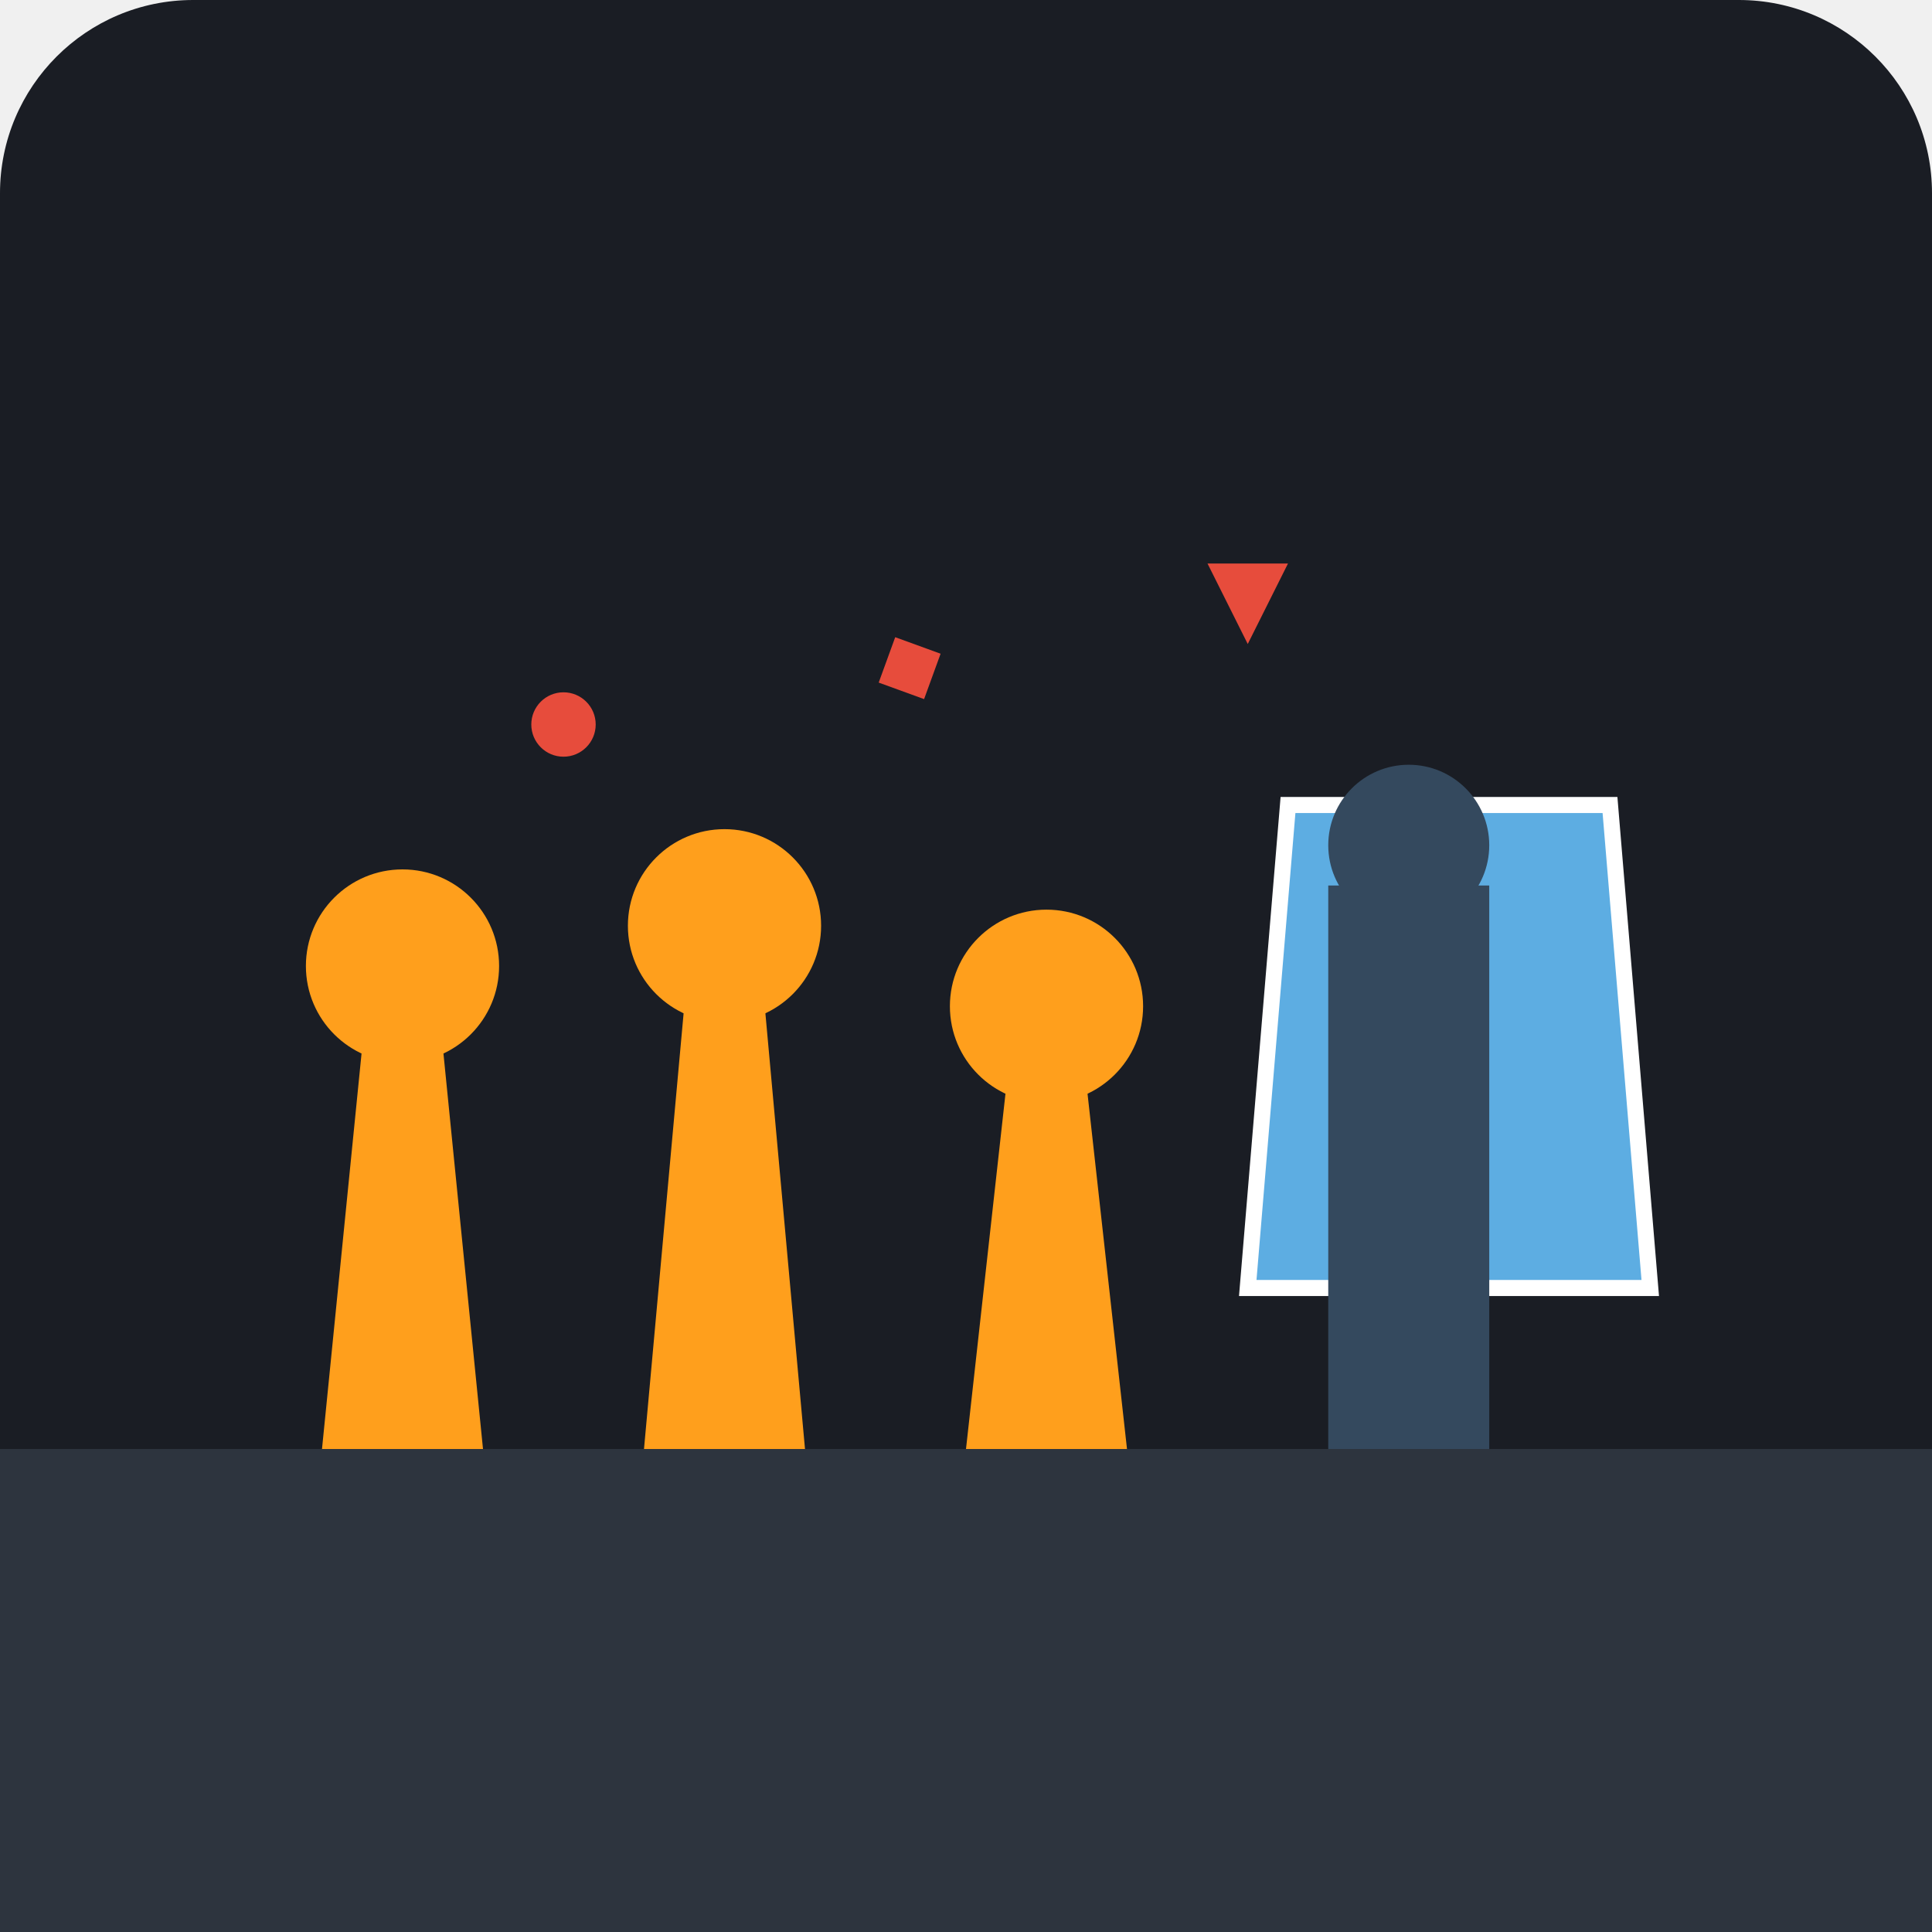
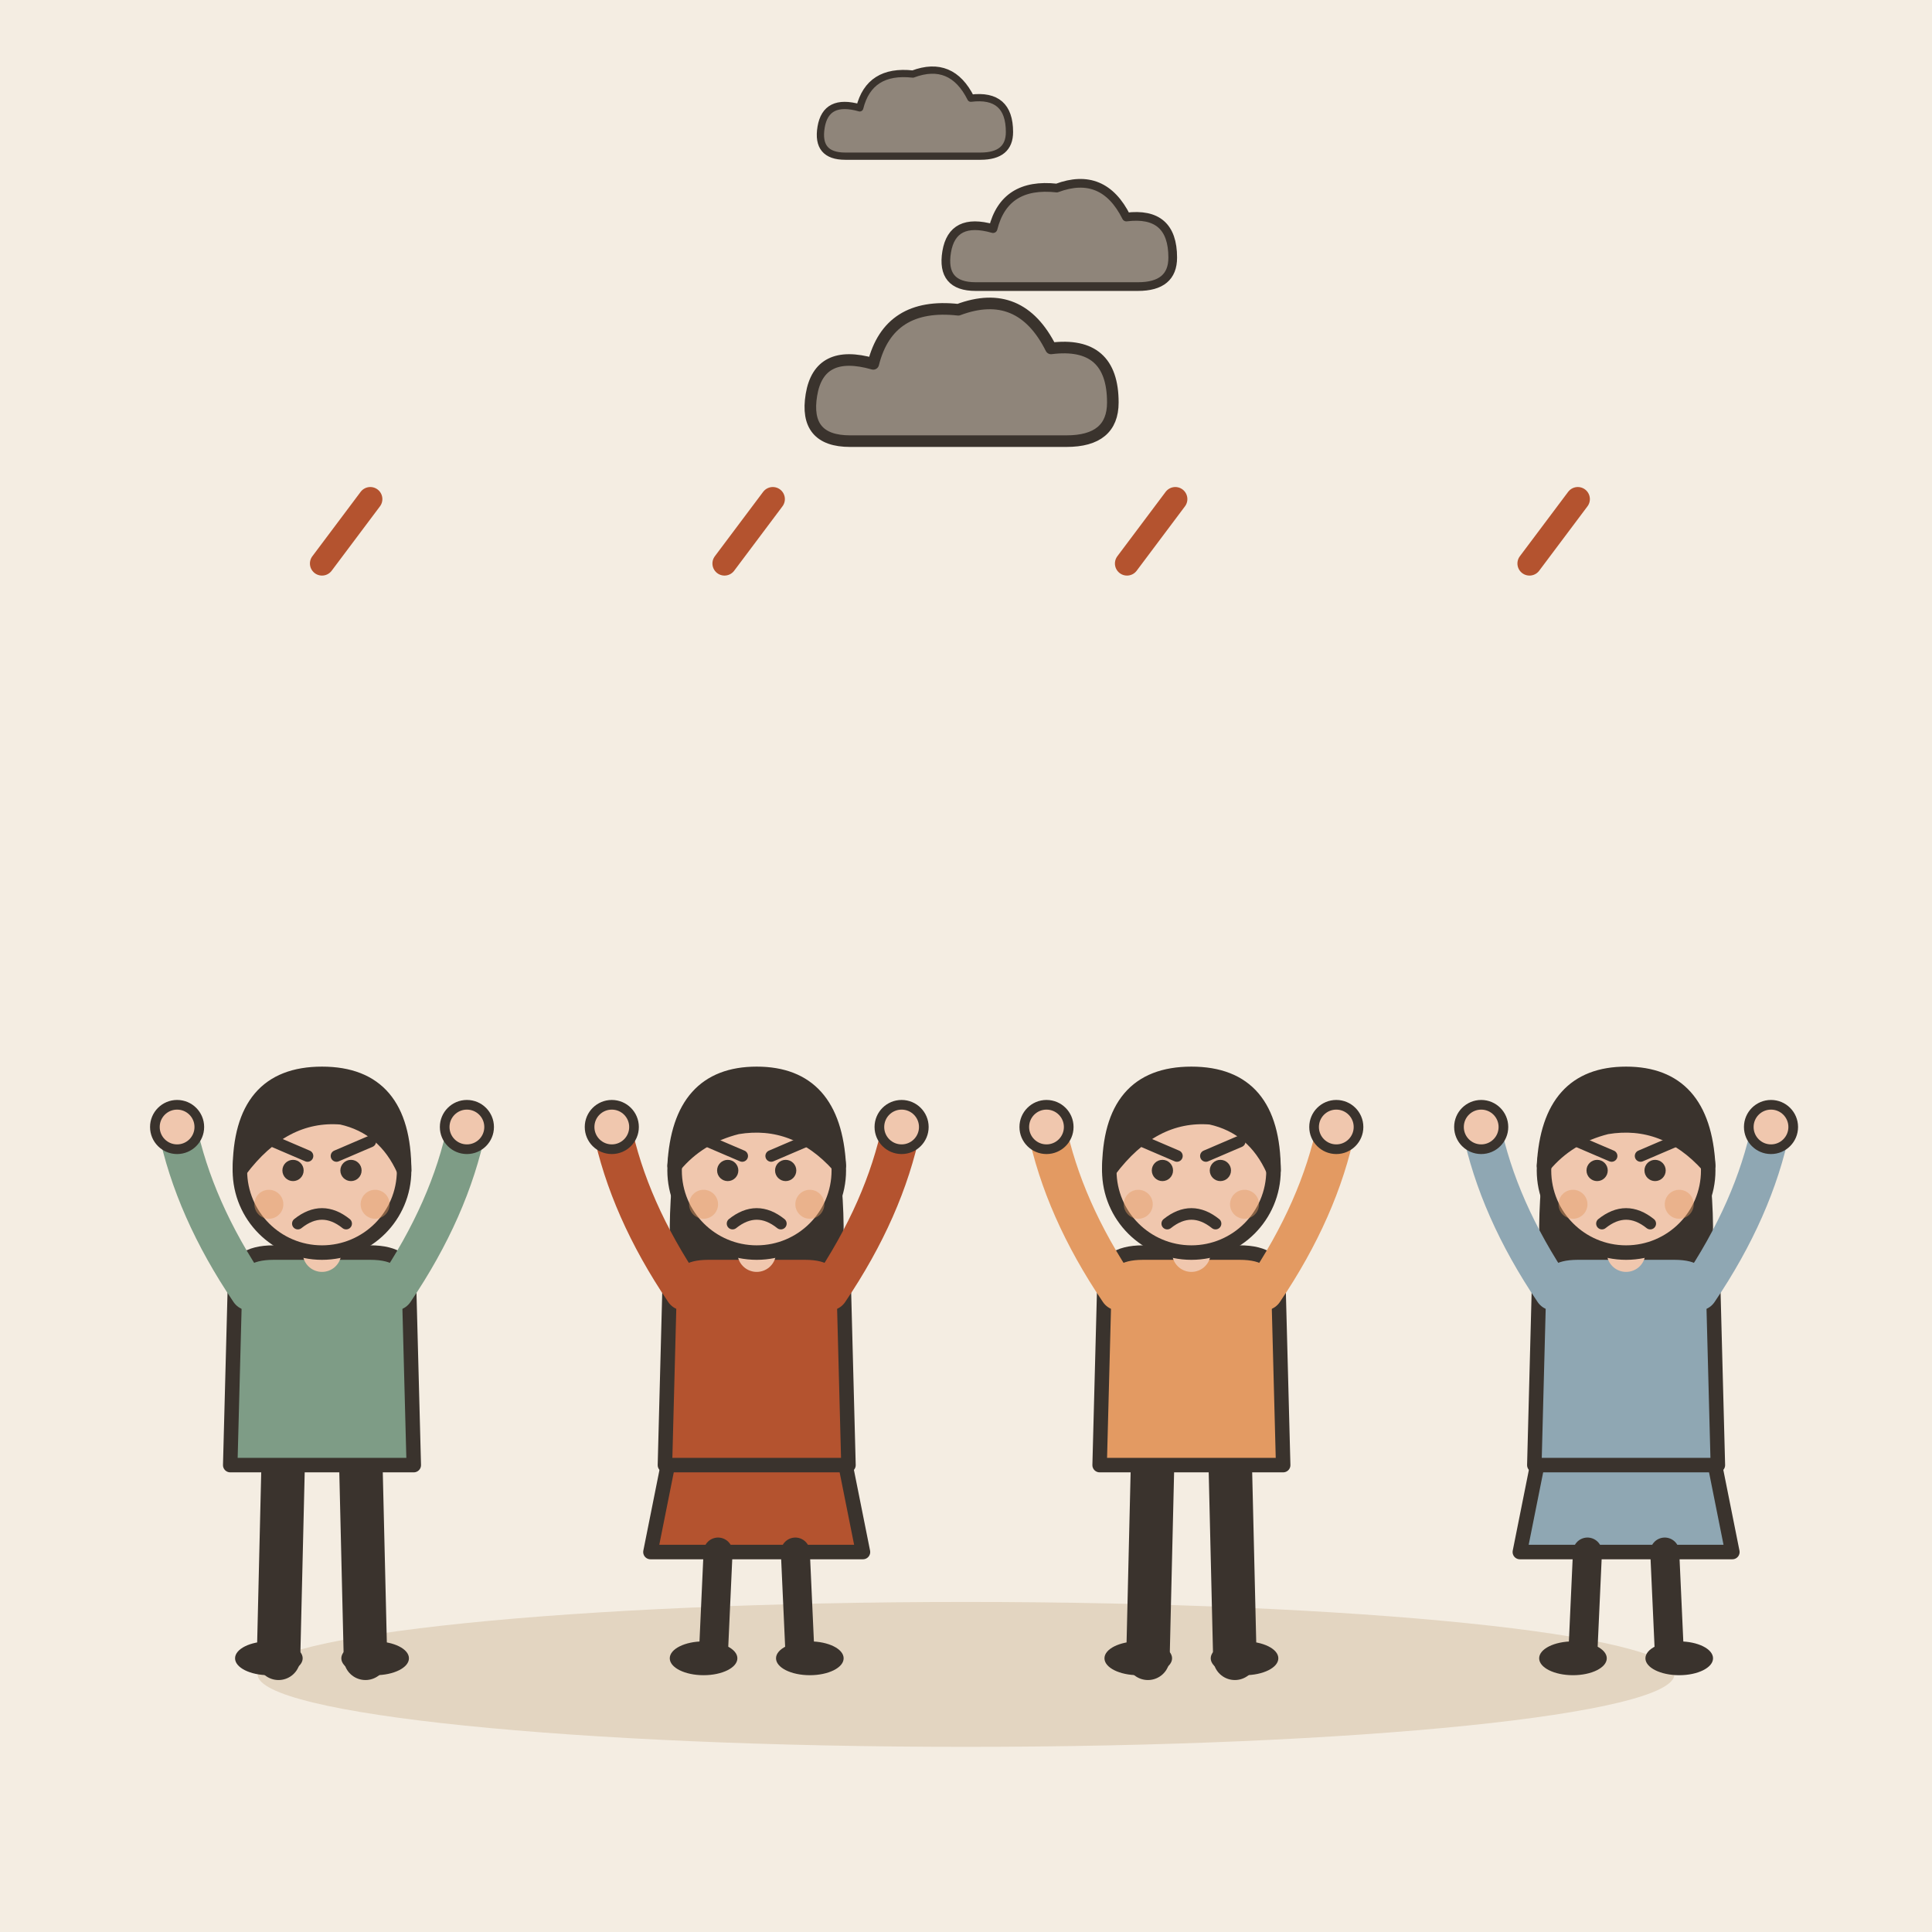
- <svg xmlns="http://www.w3.org/2000/svg" viewBox="0 0 240 240">
-   <rect width="240" height="240" rx="24" fill="#1A1D24" />
-   <path d="M0 180 L240 180 L240 240 L0 240 Z" fill="#2D343E" />
-   <g fill="#FF9F1C">
-     <path d="M40 180 L60 180 L55 130 L45 130 Z" />
-     <circle cx="50" cy="120" r="12" />
-     <path d="M80 180 L100 180 L95 125 L85 125 Z" />
-     <circle cx="90" cy="115" r="12" />
-     <path d="M120 180 L140 180 L135 135 L125 135 Z" />
-     <circle cx="130" cy="125" r="12" />
+ <svg xmlns="http://www.w3.org/2000/svg" viewBox="0 0 240 240" data-style="editorial">
+   <rect width="240" height="240" fill="#F4EDE2" />
+   <ellipse cx="120" cy="208" rx="88" ry="9" fill="#E3D5C1" />
+   <g transform="translate(40 206) scale(0.6 0.6)">
+     <path d="M-8 -42L-9 0" stroke="#3A332D" stroke-width="9" stroke-linecap="round" fill="none" />
+     <path d="M8 -42L9 0" stroke="#3A332D" stroke-width="9" stroke-linecap="round" fill="none" />
+     <ellipse cx="-11" cy="0" rx="7" ry="3.5" fill="#3A332D" />
+     <ellipse cx="11" cy="0" rx="7" ry="3.5" fill="#3A332D" />
+     <path d="M-18 -78Q-18 -84 -10 -84L10 -84Q18 -84 18 -78L19 -40L-19 -40Z" fill="#7E9C86" stroke="#3A332D" stroke-width="3" stroke-linecap="round" stroke-linejoin="round" />
+     <path d="M-15 -76Q-26.5 -93 -30 -110" fill="none" stroke="#7E9C86" stroke-width="8" stroke-linecap="round" stroke-linejoin="round" />
+     <circle cx="-30" cy="-110" r="4.6" fill="#F0C7AE" stroke="#3A332D" stroke-linecap="round" stroke-linejoin="round" stroke-width="2" />
+     <path d="M15 -76Q26.5 -93 30 -110" fill="none" stroke="#7E9C86" stroke-width="8" stroke-linecap="round" stroke-linejoin="round" />
+     <circle cx="30" cy="-110" r="4.6" fill="#F0C7AE" stroke="#3A332D" stroke-linecap="round" stroke-linejoin="round" stroke-width="2" />
+     <path d="M0 -84L0 -88" stroke="#F0C7AE" stroke-width="8" stroke-linecap="round" fill="none" />
+     <circle cx="0" cy="-101" r="17" fill="#F0C7AE" stroke="#3A332D" stroke-width="3" stroke-linecap="round" stroke-linejoin="round" />
+     <path d="M-17 -101Q-17 -121 0 -121Q17 -121 17 -101Q13 -110 4 -112Q-8 -113 -17 -101Z" fill="#3A332D" stroke="#3A332D" stroke-width="3" stroke-linecap="round" stroke-linejoin="round" />
+     <circle cx="-6" cy="-101" r="2.2" fill="#3A332D" />
+     <circle cx="6" cy="-101" r="2.2" fill="#3A332D" />
+     <path d="M-10 -107L-3 -104" fill="none" stroke="#3A332D" stroke-width="2.4" stroke-linecap="round" stroke-linejoin="round" />
+     <path d="M10 -107L3 -104" fill="none" stroke="#3A332D" stroke-width="2.4" stroke-linecap="round" stroke-linejoin="round" />
+     <path d="M-5 -90Q0 -94 5 -90" fill="none" stroke="#3A332D" stroke-width="2.4" stroke-linecap="round" stroke-linejoin="round" />
+     <circle cx="-11" cy="-94" r="3" fill="#E39A62" opacity="0.45" />
+     <circle cx="11" cy="-94" r="3" fill="#E39A62" opacity="0.45" />
  </g>
-   <g transform="translate(160, 100)">
-     <path d="M0 0 L40 0 L45 60 L-5 60 Z" fill="#5DADE2" stroke="#FFFFFF" stroke-width="2" />
-     <rect x="5" y="10" width="20" height="70" fill="#34495E" />
-     <circle cx="15" cy="5" r="10" fill="#34495E" />
+   <g transform="translate(94 206) scale(0.6 0.6)">
+     <path d="M-18 -42L-22 -22L22 -22L18 -42Z" fill="#B4532F" stroke="#3A332D" stroke-width="3" stroke-linecap="round" stroke-linejoin="round" />
+     <path d="M-8 -22L-9 0" stroke="#3A332D" stroke-width="6" stroke-linecap="round" fill="none" />
+     <path d="M8 -22L9 0" stroke="#3A332D" stroke-width="6" stroke-linecap="round" fill="none" />
+     <ellipse cx="-11" cy="0" rx="7" ry="3.5" fill="#3A332D" />
+     <ellipse cx="11" cy="0" rx="7" ry="3.5" fill="#3A332D" />
+     <path d="M-17 -104Q-20 -78 -14 -70L-6 -78L6 -78L14 -70Q20 -78 17 -104Z" fill="#3A332D" />
+     <path d="M-18 -78Q-18 -84 -10 -84L10 -84Q18 -84 18 -78L19 -40L-19 -40Z" fill="#B4532F" stroke="#3A332D" stroke-width="3" stroke-linecap="round" stroke-linejoin="round" />
+     <path d="M-15 -76Q-26.5 -93 -30 -110" fill="none" stroke="#B4532F" stroke-width="8" stroke-linecap="round" stroke-linejoin="round" />
+     <circle cx="-30" cy="-110" r="4.6" fill="#F0C7AE" stroke="#3A332D" stroke-linecap="round" stroke-linejoin="round" stroke-width="2" />
+     <path d="M15 -76Q26.5 -93 30 -110" fill="none" stroke="#B4532F" stroke-width="8" stroke-linecap="round" stroke-linejoin="round" />
+     <circle cx="30" cy="-110" r="4.6" fill="#F0C7AE" stroke="#3A332D" stroke-linecap="round" stroke-linejoin="round" stroke-width="2" />
+     <path d="M0 -84L0 -88" stroke="#F0C7AE" stroke-width="8" stroke-linecap="round" fill="none" />
+     <circle cx="0" cy="-101" r="17" fill="#F0C7AE" stroke="#3A332D" stroke-width="3" stroke-linecap="round" stroke-linejoin="round" />
+     <path d="M-17 -102Q-16 -121 0 -121Q16 -121 17 -102Q8 -112 -4 -110Q-12 -108 -17 -102Z" fill="#3A332D" stroke="#3A332D" stroke-width="3" stroke-linecap="round" stroke-linejoin="round" />
+     <circle cx="-6" cy="-101" r="2.2" fill="#3A332D" />
+     <circle cx="6" cy="-101" r="2.2" fill="#3A332D" />
+     <path d="M-10 -107L-3 -104" fill="none" stroke="#3A332D" stroke-width="2.4" stroke-linecap="round" stroke-linejoin="round" />
+     <path d="M10 -107L3 -104" fill="none" stroke="#3A332D" stroke-width="2.4" stroke-linecap="round" stroke-linejoin="round" />
+     <path d="M-5 -90Q0 -94 5 -90" fill="none" stroke="#3A332D" stroke-width="2.4" stroke-linecap="round" stroke-linejoin="round" />
+     <circle cx="-11" cy="-94" r="3" fill="#E39A62" opacity="0.45" />
+     <circle cx="11" cy="-94" r="3" fill="#E39A62" opacity="0.45" />
  </g>
-   <circle cx="70" cy="90" r="4" fill="#E74C3C" />
-   <rect x="110" y="80" width="6" height="6" fill="#E74C3C" transform="rotate(20 113 83)" />
-   <path d="M150 70 L160 70 L155 80 Z" fill="#E74C3C" />
+   <g transform="translate(148 206) scale(0.6 0.6)">
+     <path d="M-8 -42L-9 0" stroke="#3A332D" stroke-width="9" stroke-linecap="round" fill="none" />
+     <path d="M8 -42L9 0" stroke="#3A332D" stroke-width="9" stroke-linecap="round" fill="none" />
+     <ellipse cx="-11" cy="0" rx="7" ry="3.5" fill="#3A332D" />
+     <ellipse cx="11" cy="0" rx="7" ry="3.5" fill="#3A332D" />
+     <path d="M-18 -78Q-18 -84 -10 -84L10 -84Q18 -84 18 -78L19 -40L-19 -40Z" fill="#E39A62" stroke="#3A332D" stroke-width="3" stroke-linecap="round" stroke-linejoin="round" />
+     <path d="M-15 -76Q-26.5 -93 -30 -110" fill="none" stroke="#E39A62" stroke-width="8" stroke-linecap="round" stroke-linejoin="round" />
+     <circle cx="-30" cy="-110" r="4.6" fill="#F0C7AE" stroke="#3A332D" stroke-linecap="round" stroke-linejoin="round" stroke-width="2" />
+     <path d="M15 -76Q26.5 -93 30 -110" fill="none" stroke="#E39A62" stroke-width="8" stroke-linecap="round" stroke-linejoin="round" />
+     <circle cx="30" cy="-110" r="4.6" fill="#F0C7AE" stroke="#3A332D" stroke-linecap="round" stroke-linejoin="round" stroke-width="2" />
+     <path d="M0 -84L0 -88" stroke="#F0C7AE" stroke-width="8" stroke-linecap="round" fill="none" />
+     <circle cx="0" cy="-101" r="17" fill="#F0C7AE" stroke="#3A332D" stroke-width="3" stroke-linecap="round" stroke-linejoin="round" />
+     <path d="M-17 -101Q-17 -121 0 -121Q17 -121 17 -101Q13 -110 4 -112Q-8 -113 -17 -101Z" fill="#3A332D" stroke="#3A332D" stroke-width="3" stroke-linecap="round" stroke-linejoin="round" />
+     <circle cx="-6" cy="-101" r="2.2" fill="#3A332D" />
+     <circle cx="6" cy="-101" r="2.2" fill="#3A332D" />
+     <path d="M-10 -107L-3 -104" fill="none" stroke="#3A332D" stroke-width="2.4" stroke-linecap="round" stroke-linejoin="round" />
+     <path d="M10 -107L3 -104" fill="none" stroke="#3A332D" stroke-width="2.4" stroke-linecap="round" stroke-linejoin="round" />
+     <path d="M-5 -90Q0 -94 5 -90" fill="none" stroke="#3A332D" stroke-width="2.4" stroke-linecap="round" stroke-linejoin="round" />
+     <circle cx="-11" cy="-94" r="3" fill="#E39A62" opacity="0.45" />
+     <circle cx="11" cy="-94" r="3" fill="#E39A62" opacity="0.45" />
+   </g>
+   <g transform="translate(202 206) scale(0.6 0.6)">
+     <path d="M-18 -42L-22 -22L22 -22L18 -42Z" fill="#8FA7B3" stroke="#3A332D" stroke-width="3" stroke-linecap="round" stroke-linejoin="round" />
+     <path d="M-8 -22L-9 0" stroke="#3A332D" stroke-width="6" stroke-linecap="round" fill="none" />
+     <path d="M8 -22L9 0" stroke="#3A332D" stroke-width="6" stroke-linecap="round" fill="none" />
+     <ellipse cx="-11" cy="0" rx="7" ry="3.5" fill="#3A332D" />
+     <ellipse cx="11" cy="0" rx="7" ry="3.5" fill="#3A332D" />
+     <path d="M-17 -104Q-20 -78 -14 -70L-6 -78L6 -78L14 -70Q20 -78 17 -104Z" fill="#3A332D" />
+     <path d="M-18 -78Q-18 -84 -10 -84L10 -84Q18 -84 18 -78L19 -40L-19 -40Z" fill="#8FA7B3" stroke="#3A332D" stroke-width="3" stroke-linecap="round" stroke-linejoin="round" />
+     <path d="M-15 -76Q-26.5 -93 -30 -110" fill="none" stroke="#8FA7B3" stroke-width="8" stroke-linecap="round" stroke-linejoin="round" />
+     <circle cx="-30" cy="-110" r="4.6" fill="#F0C7AE" stroke="#3A332D" stroke-linecap="round" stroke-linejoin="round" stroke-width="2" />
+     <path d="M15 -76Q26.5 -93 30 -110" fill="none" stroke="#8FA7B3" stroke-width="8" stroke-linecap="round" stroke-linejoin="round" />
+     <circle cx="30" cy="-110" r="4.6" fill="#F0C7AE" stroke="#3A332D" stroke-linecap="round" stroke-linejoin="round" stroke-width="2" />
+     <path d="M0 -84L0 -88" stroke="#F0C7AE" stroke-width="8" stroke-linecap="round" fill="none" />
+     <circle cx="0" cy="-101" r="17" fill="#F0C7AE" stroke="#3A332D" stroke-width="3" stroke-linecap="round" stroke-linejoin="round" />
+     <path d="M-17 -102Q-16 -121 0 -121Q16 -121 17 -102Q8 -112 -4 -110Q-12 -108 -17 -102Z" fill="#3A332D" stroke="#3A332D" stroke-width="3" stroke-linecap="round" stroke-linejoin="round" />
+     <circle cx="-6" cy="-101" r="2.2" fill="#3A332D" />
+     <circle cx="6" cy="-101" r="2.2" fill="#3A332D" />
+     <path d="M-10 -107L-3 -104" fill="none" stroke="#3A332D" stroke-width="2.4" stroke-linecap="round" stroke-linejoin="round" />
+     <path d="M10 -107L3 -104" fill="none" stroke="#3A332D" stroke-width="2.4" stroke-linecap="round" stroke-linejoin="round" />
+     <path d="M-5 -90Q0 -94 5 -90" fill="none" stroke="#3A332D" stroke-width="2.4" stroke-linecap="round" stroke-linejoin="round" />
+     <circle cx="-11" cy="-94" r="3" fill="#E39A62" opacity="0.45" />
+     <circle cx="11" cy="-94" r="3" fill="#E39A62" opacity="0.45" />
+   </g>
+   <g transform="translate(120 50) scale(0.6 0.6)">
+     <g transform="translate(0 0) scale(0.8 0.8)">
+       <path d="M-30 10Q-42 10 -40 -2Q-38 -14 -24 -10Q-20 -26 -2 -24Q14 -30 22 -14Q38 -16 38 0Q38 10 26 10Z" fill="#8F857A" stroke="#3A332D" stroke-width="3" stroke-linecap="round" stroke-linejoin="round" />
+     </g>
+     <g transform="translate(20 -30) scale(0.6 0.6)">
+       <path d="M-30 10Q-42 10 -40 -2Q-38 -14 -24 -10Q-20 -26 -2 -24Q14 -30 22 -14Q38 -16 38 0Q38 10 26 10Z" fill="#8F857A" stroke="#3A332D" stroke-width="3" stroke-linecap="round" stroke-linejoin="round" />
+     </g>
+     <g transform="translate(-10 -56) scale(0.5 0.5)">
+       <path d="M-30 10Q-42 10 -40 -2Q-38 -14 -24 -10Q-20 -26 -2 -24Q14 -30 22 -14Q38 -16 38 0Q38 10 26 10Z" fill="#8F857A" stroke="#3A332D" stroke-width="3" stroke-linecap="round" stroke-linejoin="round" />
+     </g>
+   </g>
+   <path d="M40 70l6 -8" fill="none" stroke="#B4532F" stroke-width="3" stroke-linecap="round" stroke-linejoin="round" />
+   <path d="M90 70l6 -8" fill="none" stroke="#B4532F" stroke-width="3" stroke-linecap="round" stroke-linejoin="round" />
+   <path d="M140 70l6 -8" fill="none" stroke="#B4532F" stroke-width="3" stroke-linecap="round" stroke-linejoin="round" />
+   <path d="M190 70l6 -8" fill="none" stroke="#B4532F" stroke-width="3" stroke-linecap="round" stroke-linejoin="round" />
</svg>
